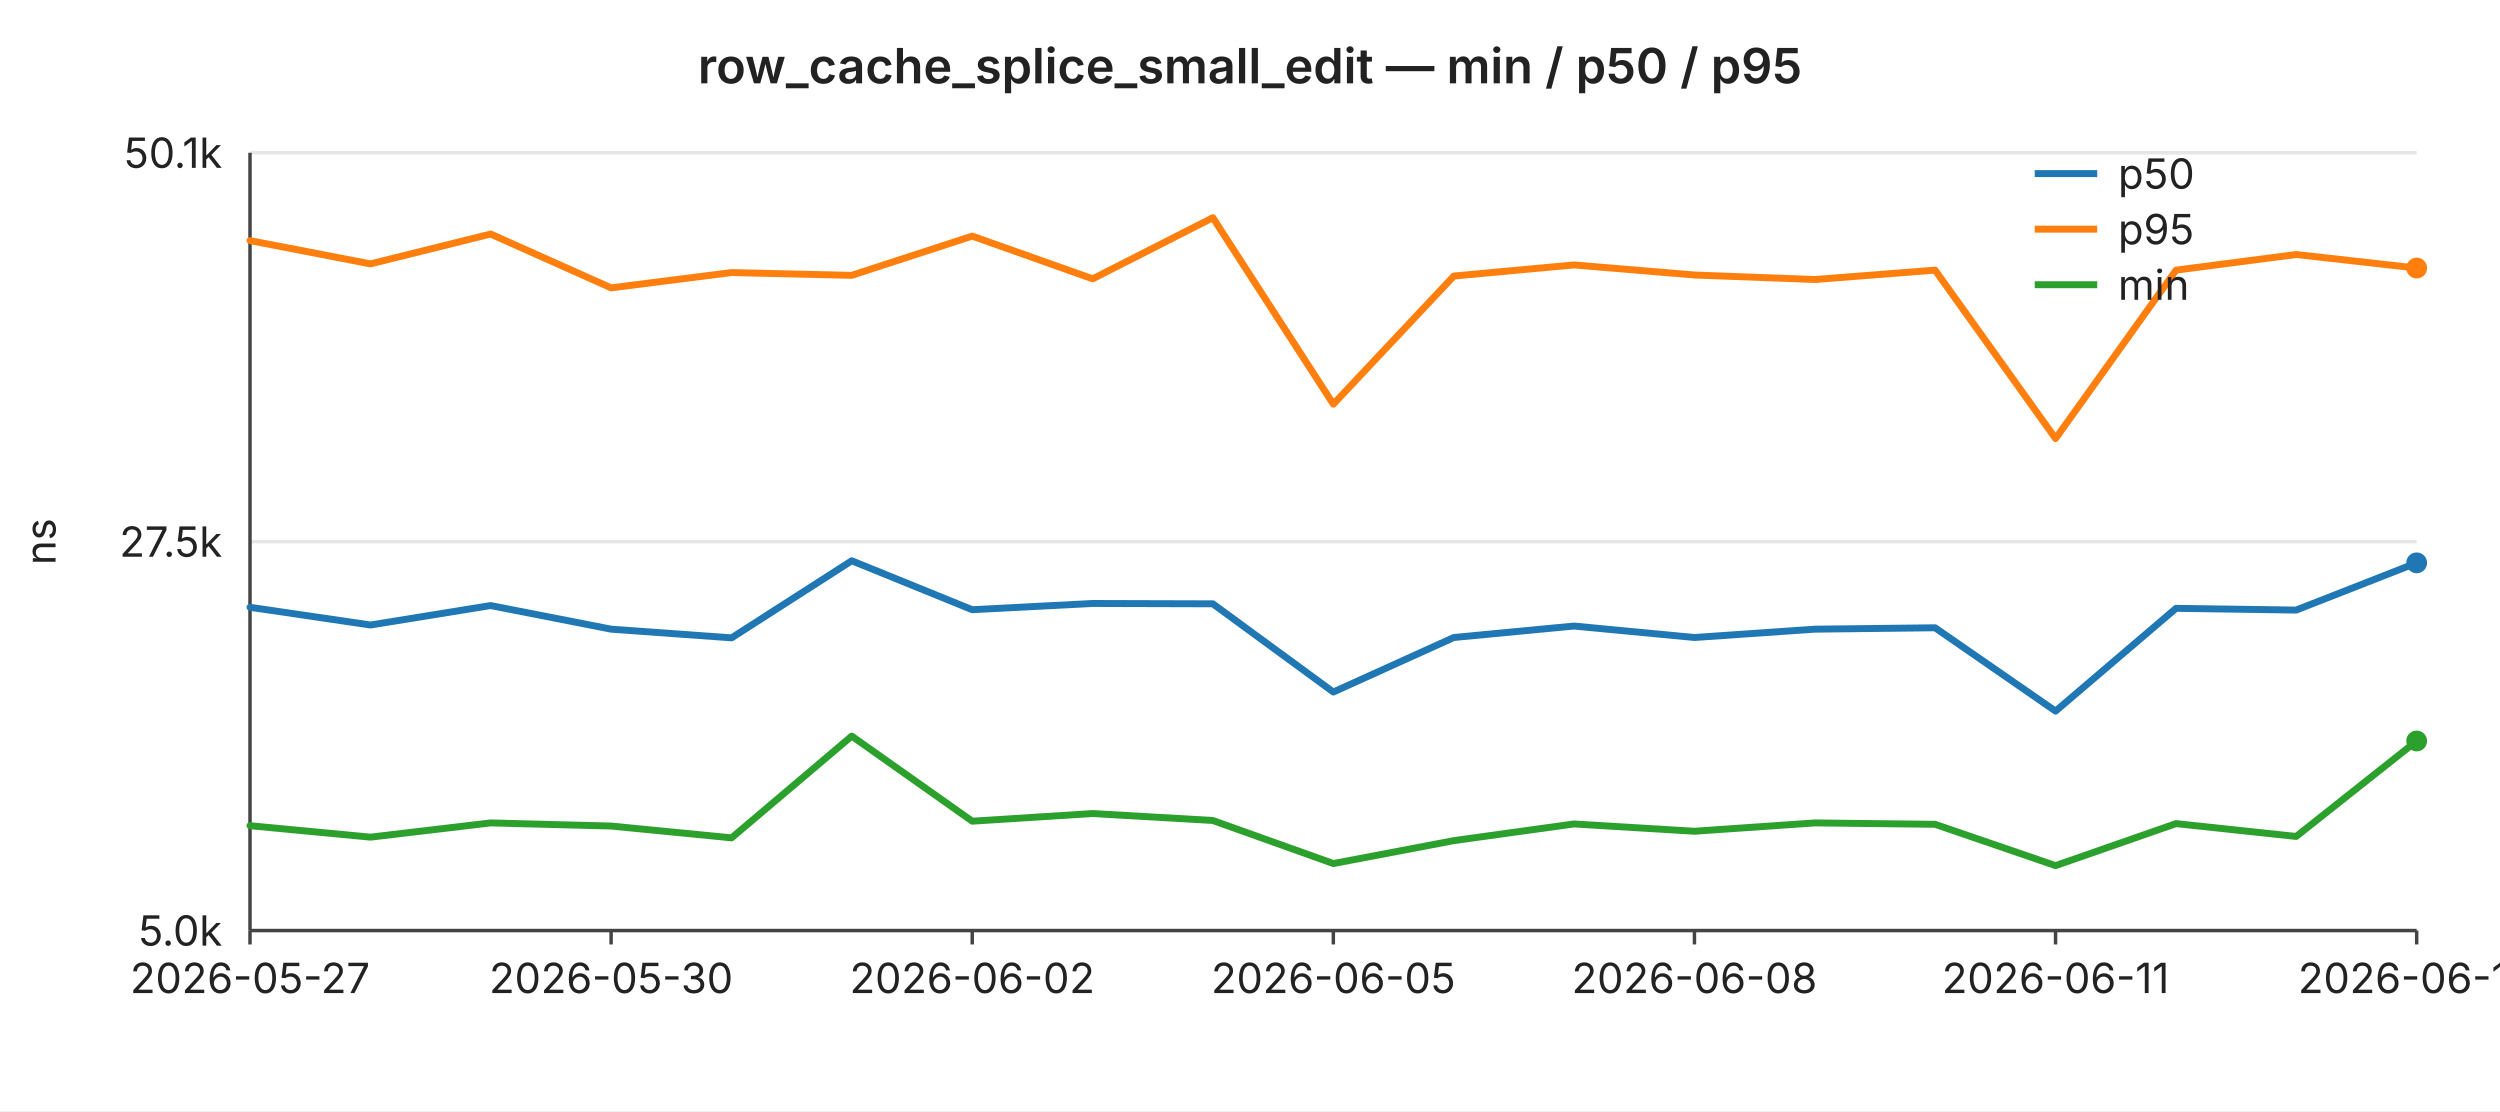
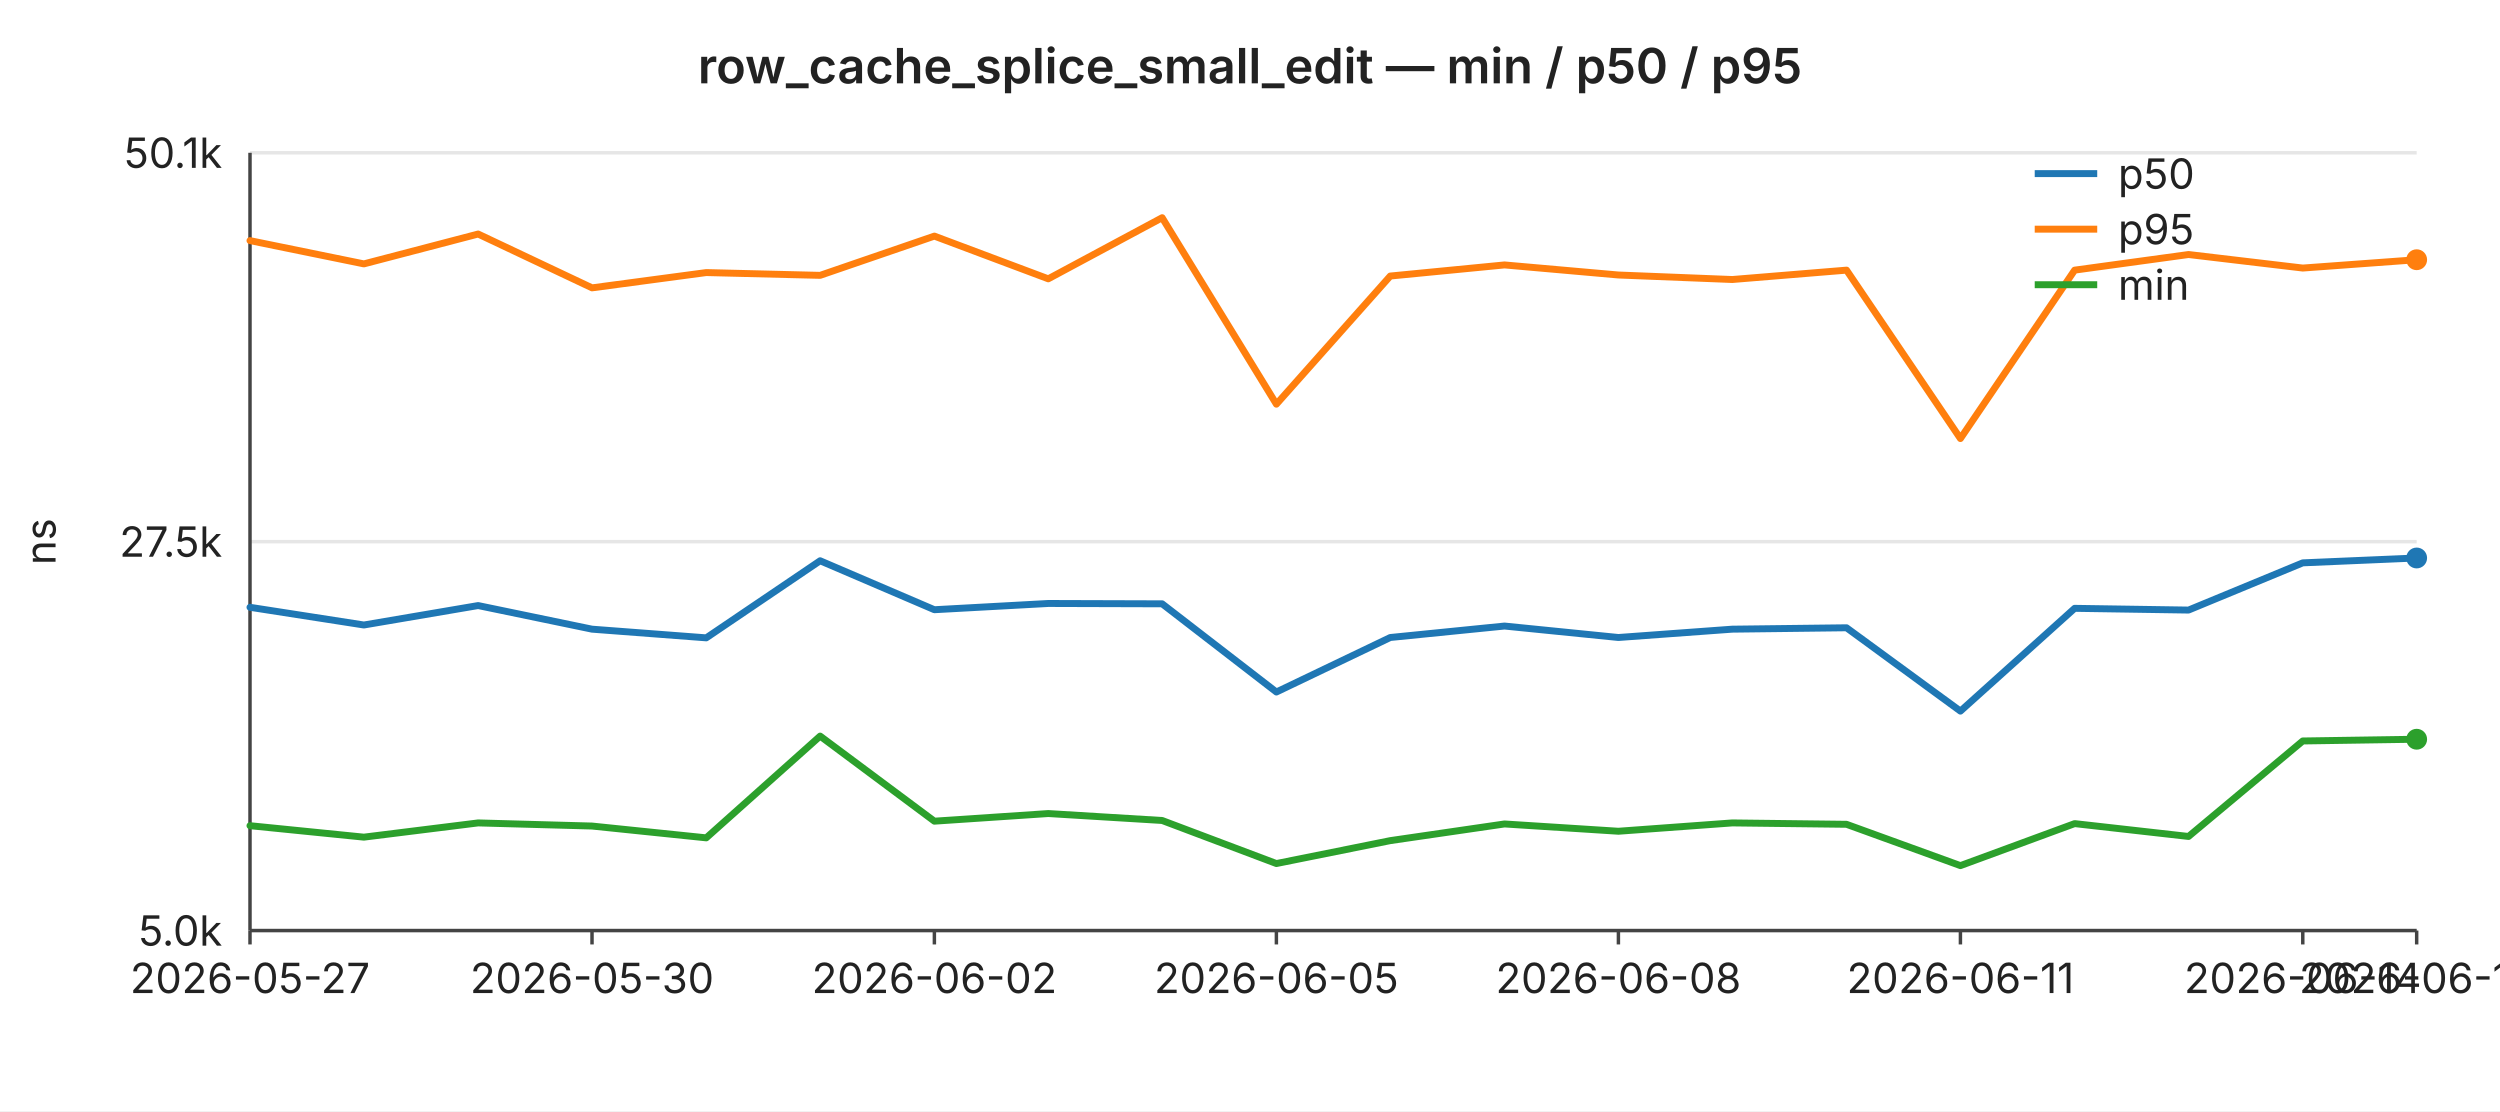
<svg xmlns="http://www.w3.org/2000/svg" width="720" height="320" viewBox="0 0 720 320" font-family="-apple-system,BlinkMacSystemFont,Segoe UI,sans-serif" font-size="12">
  <rect width="720" height="320" fill="#ffffff" />
  <text x="360" y="24" text-anchor="middle" font-size="14" font-weight="600" fill="#222">row_cache_splice_small_edit — min / p50 / p95</text>
  <line x1="72" y1="44.0" x2="696" y2="44.0" stroke="#e6e6e6" stroke-width="1" />
  <text x="64" y="44.0" text-anchor="end" dominant-baseline="middle" fill="#222">50.1k</text>
  <line x1="72" y1="156.0" x2="696" y2="156.0" stroke="#e6e6e6" stroke-width="1" />
  <text x="64" y="156.0" text-anchor="end" dominant-baseline="middle" fill="#222">27.5k</text>
  <line x1="72" y1="268.0" x2="696" y2="268.0" stroke="#e6e6e6" stroke-width="1" />
  <text x="64" y="268.0" text-anchor="end" dominant-baseline="middle" fill="#222">5.0k</text>
  <text x="16" y="156" text-anchor="middle" fill="#222" transform="rotate(-90 16 156)">ns</text>
  <line x1="72" y1="44" x2="72" y2="268" stroke="#444" stroke-width="1" />
  <line x1="72" y1="268" x2="696" y2="268" stroke="#444" stroke-width="1" />
  <line x1="72.0" y1="268" x2="72.0" y2="272" stroke="#444" stroke-width="1" />
  <text x="72.0" y="286" text-anchor="middle" fill="#222">2026-05-27</text>
-   <line x1="176.0" y1="268" x2="176.0" y2="272" stroke="#444" stroke-width="1" />
-   <text x="176.0" y="286" text-anchor="middle" fill="#222">2026-05-30</text>
-   <line x1="280.0" y1="268" x2="280.0" y2="272" stroke="#444" stroke-width="1" />
-   <text x="280.0" y="286" text-anchor="middle" fill="#222">2026-06-02</text>
-   <line x1="384.0" y1="268" x2="384.0" y2="272" stroke="#444" stroke-width="1" />
-   <text x="384.0" y="286" text-anchor="middle" fill="#222">2026-06-05</text>
-   <line x1="488.0" y1="268" x2="488.0" y2="272" stroke="#444" stroke-width="1" />
-   <text x="488.0" y="286" text-anchor="middle" fill="#222">2026-06-08</text>
-   <line x1="592.0" y1="268" x2="592.0" y2="272" stroke="#444" stroke-width="1" />
-   <text x="592.0" y="286" text-anchor="middle" fill="#222">2026-06-11</text>
+   <line x1="170.5" y1="268" x2="170.5" y2="272" stroke="#444" stroke-width="1" />
+   <text x="170.5" y="286" text-anchor="middle" fill="#222">2026-05-30</text>
+   <line x1="269.1" y1="268" x2="269.1" y2="272" stroke="#444" stroke-width="1" />
+   <text x="269.1" y="286" text-anchor="middle" fill="#222">2026-06-02</text>
+   <line x1="367.6" y1="268" x2="367.6" y2="272" stroke="#444" stroke-width="1" />
+   <text x="367.6" y="286" text-anchor="middle" fill="#222">2026-06-05</text>
+   <line x1="466.1" y1="268" x2="466.1" y2="272" stroke="#444" stroke-width="1" />
+   <text x="466.1" y="286" text-anchor="middle" fill="#222">2026-06-08</text>
+   <line x1="564.6" y1="268" x2="564.6" y2="272" stroke="#444" stroke-width="1" />
+   <text x="564.6" y="286" text-anchor="middle" fill="#222">2026-06-11</text>
+   <line x1="663.2" y1="268" x2="663.2" y2="272" stroke="#444" stroke-width="1" />
+   <text x="663.2" y="286" text-anchor="middle" fill="#222">2026-06-14</text>
  <line x1="696.0" y1="268" x2="696.0" y2="272" stroke="#444" stroke-width="1" />
-   <text x="696.0" y="286" text-anchor="middle" fill="#222">2026-06-14</text>
-   <polyline fill="none" stroke="#1f77b4" stroke-width="2" stroke-linejoin="round" stroke-linecap="round" points="72.0,174.9 106.7,180.0 141.3,174.4 176.0,181.2 210.7,183.7 245.3,161.5 280.0,175.6 314.7,173.8 349.3,173.9 384.0,199.3 418.7,183.6 453.3,180.3 488.0,183.6 522.7,181.2 557.3,180.8 592.0,204.8 626.7,175.2 661.3,175.7 696.0,162.1" />
-   <circle cx="696.0" cy="162.1" r="3" fill="#1f77b4" />
-   <polyline fill="none" stroke="#ff7f0e" stroke-width="2" stroke-linejoin="round" stroke-linecap="round" points="72.0,69.3 106.7,76.0 141.3,67.4 176.0,82.9 210.7,78.5 245.3,79.3 280.0,68.0 314.7,80.3 349.3,62.7 384.0,116.4 418.7,79.5 453.3,76.3 488.0,79.2 522.7,80.5 557.3,77.8 592.0,126.3 626.7,77.8 661.3,73.3 696.0,77.2" />
-   <circle cx="696.0" cy="77.2" r="3" fill="#ff7f0e" />
-   <polyline fill="none" stroke="#2ca02c" stroke-width="2" stroke-linejoin="round" stroke-linecap="round" points="72.0,237.8 106.7,241.1 141.3,237.0 176.0,237.9 210.7,241.3 245.3,212.0 280.0,236.5 314.7,234.3 349.3,236.3 384.0,248.7 418.7,242.1 453.3,237.3 488.0,239.4 522.7,237.0 557.3,237.4 592.0,249.3 626.7,237.2 661.3,240.9 696.0,213.4" />
-   <circle cx="696.0" cy="213.4" r="3" fill="#2ca02c" />
+   <text x="696.0" y="286" text-anchor="middle" fill="#222">2026-06-15</text>
+   <polyline fill="none" stroke="#1f77b4" stroke-width="2" stroke-linejoin="round" stroke-linecap="round" points="72.0,174.9 104.8,180.0 137.7,174.4 170.5,181.2 203.4,183.7 236.2,161.5 269.1,175.6 301.9,173.8 334.7,173.9 367.6,199.3 400.4,183.6 433.3,180.3 466.1,183.6 498.9,181.2 531.8,180.8 564.6,204.8 597.5,175.2 630.3,175.7 663.2,162.1 696.0,160.7" />
+   <circle cx="696.0" cy="160.7" r="3" fill="#1f77b4" />
+   <polyline fill="none" stroke="#ff7f0e" stroke-width="2" stroke-linejoin="round" stroke-linecap="round" points="72.0,69.3 104.8,76.0 137.7,67.4 170.5,82.9 203.4,78.5 236.2,79.3 269.1,68.0 301.9,80.3 334.7,62.7 367.6,116.4 400.4,79.5 433.3,76.3 466.1,79.2 498.9,80.5 531.8,77.8 564.6,126.3 597.5,77.8 630.3,73.3 663.2,77.2 696.0,74.8" />
+   <circle cx="696.0" cy="74.8" r="3" fill="#ff7f0e" />
+   <polyline fill="none" stroke="#2ca02c" stroke-width="2" stroke-linejoin="round" stroke-linecap="round" points="72.0,237.8 104.8,241.1 137.7,237.0 170.5,237.9 203.4,241.3 236.2,212.0 269.1,236.5 301.9,234.3 334.7,236.3 367.6,248.7 400.4,242.1 433.3,237.3 466.1,239.4 498.9,237.0 531.8,237.4 564.6,249.3 597.5,237.2 630.3,240.9 663.2,213.4 696.0,212.9" />
+   <circle cx="696.0" cy="212.9" r="3" fill="#2ca02c" />
  <line x1="586" y1="50" x2="604" y2="50" stroke="#1f77b4" stroke-width="2" />
  <text x="610" y="50" dominant-baseline="middle" fill="#222">p50</text>
  <line x1="586" y1="66" x2="604" y2="66" stroke="#ff7f0e" stroke-width="2" />
  <text x="610" y="66" dominant-baseline="middle" fill="#222">p95</text>
  <line x1="586" y1="82" x2="604" y2="82" stroke="#2ca02c" stroke-width="2" />
  <text x="610" y="82" dominant-baseline="middle" fill="#222">min</text>
</svg>
